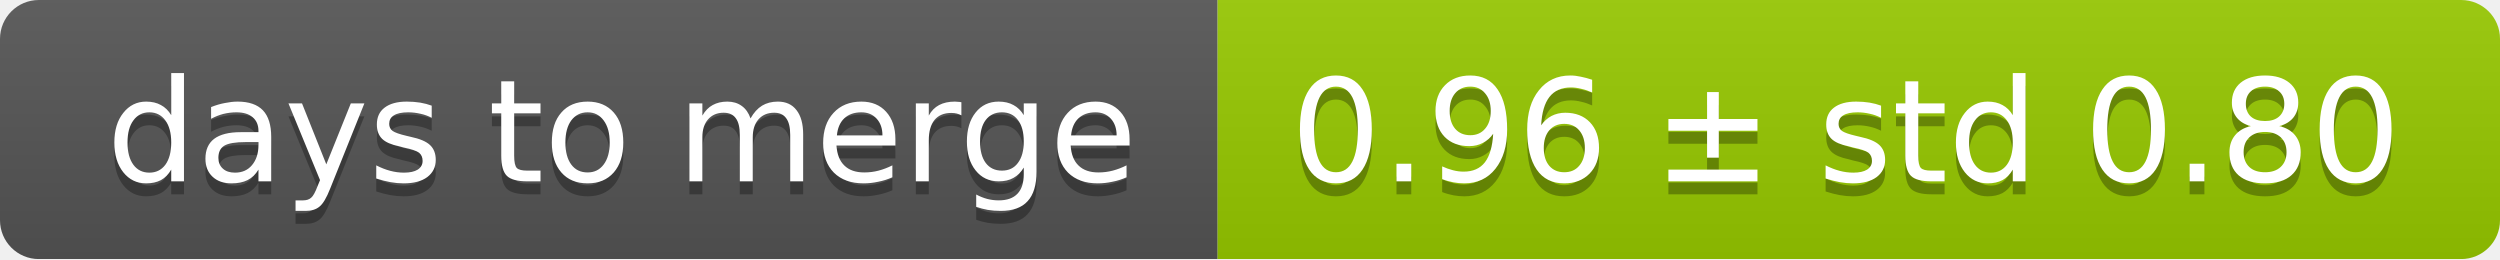
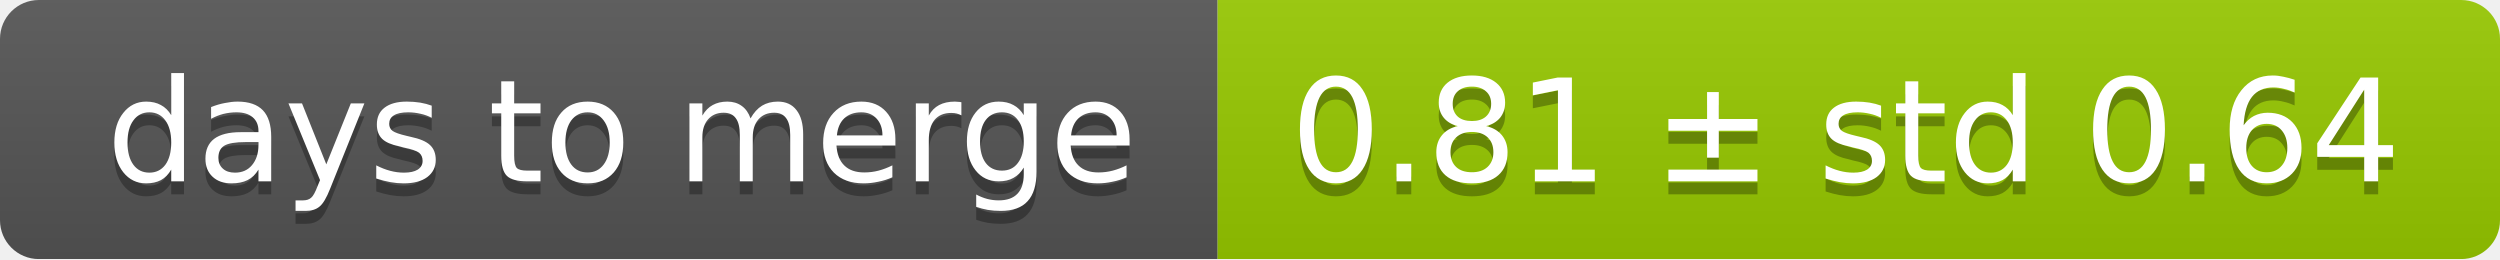
<svg xmlns="http://www.w3.org/2000/svg" width="193" height="20">
  <linearGradient id="smooth" x2="0" y2="100%">
    <stop offset="0" stop-color="#bbb" stop-opacity=".1" />
    <stop offset="1" stop-opacity=".1" />
  </linearGradient>
  <mask id="round">
    <rect width="193" height="20" rx="3" fill="#fff" />
  </mask>
  <g mask="url(#round)">
    <rect width="94" height="20" fill="#555" />
    <rect x="94" width="99" height="20" fill="#97ca00" />
    <rect width="193" height="20" fill="url(#smooth)" />
  </g>
  <g fill="#fff" text-anchor="middle" font-family="DejaVu Sans,Verdana,Geneva,sans-serif" font-size="11">
    <text x="48" y="15" fill="#010101" fill-opacity=".3">days to merge</text>
    <text x="48" y="14">days to merge</text>
-     <text x="142.5" y="15" fill="#010101" fill-opacity=".3">0.96 ± std 0.80</text>
-     <text x="142.5" y="14">0.96 ± std 0.80</text>
+     <text x="142.5" y="15" fill="#010101" fill-opacity=".3">0.81 ± std 0.64</text>
+     <text x="142.5" y="14">0.81 ± std 0.64</text>
  </g>
</svg>
